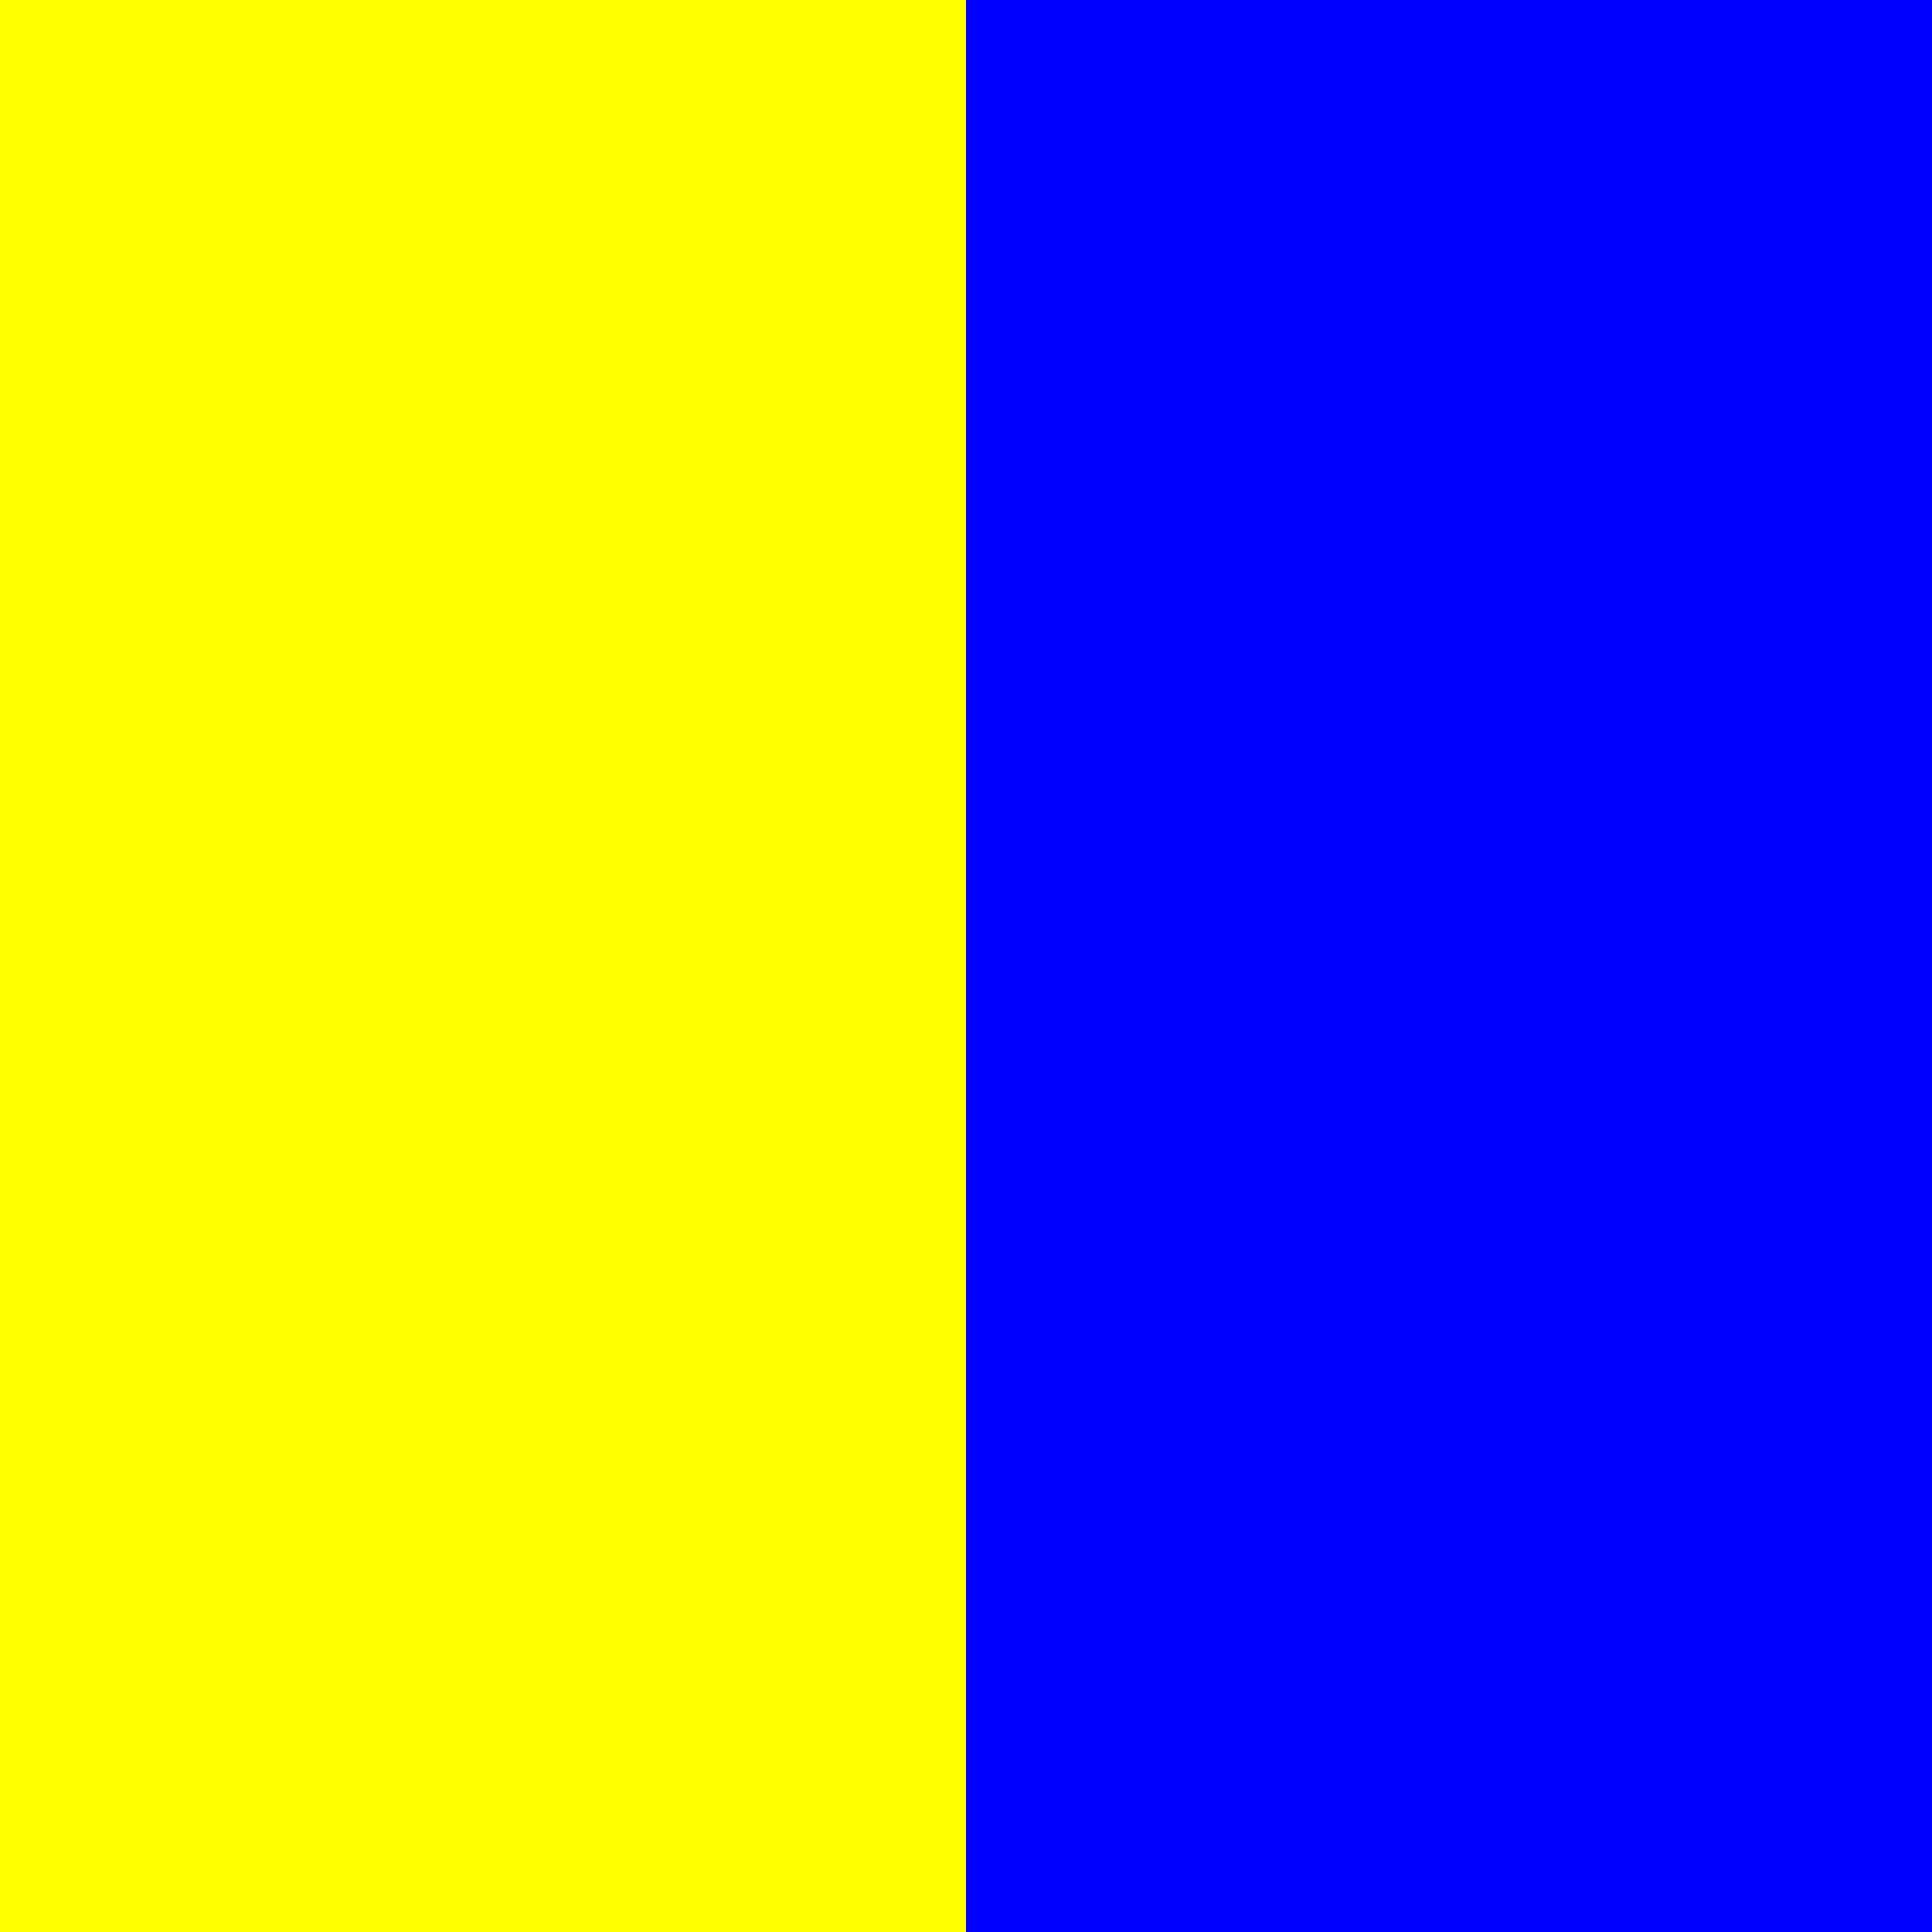
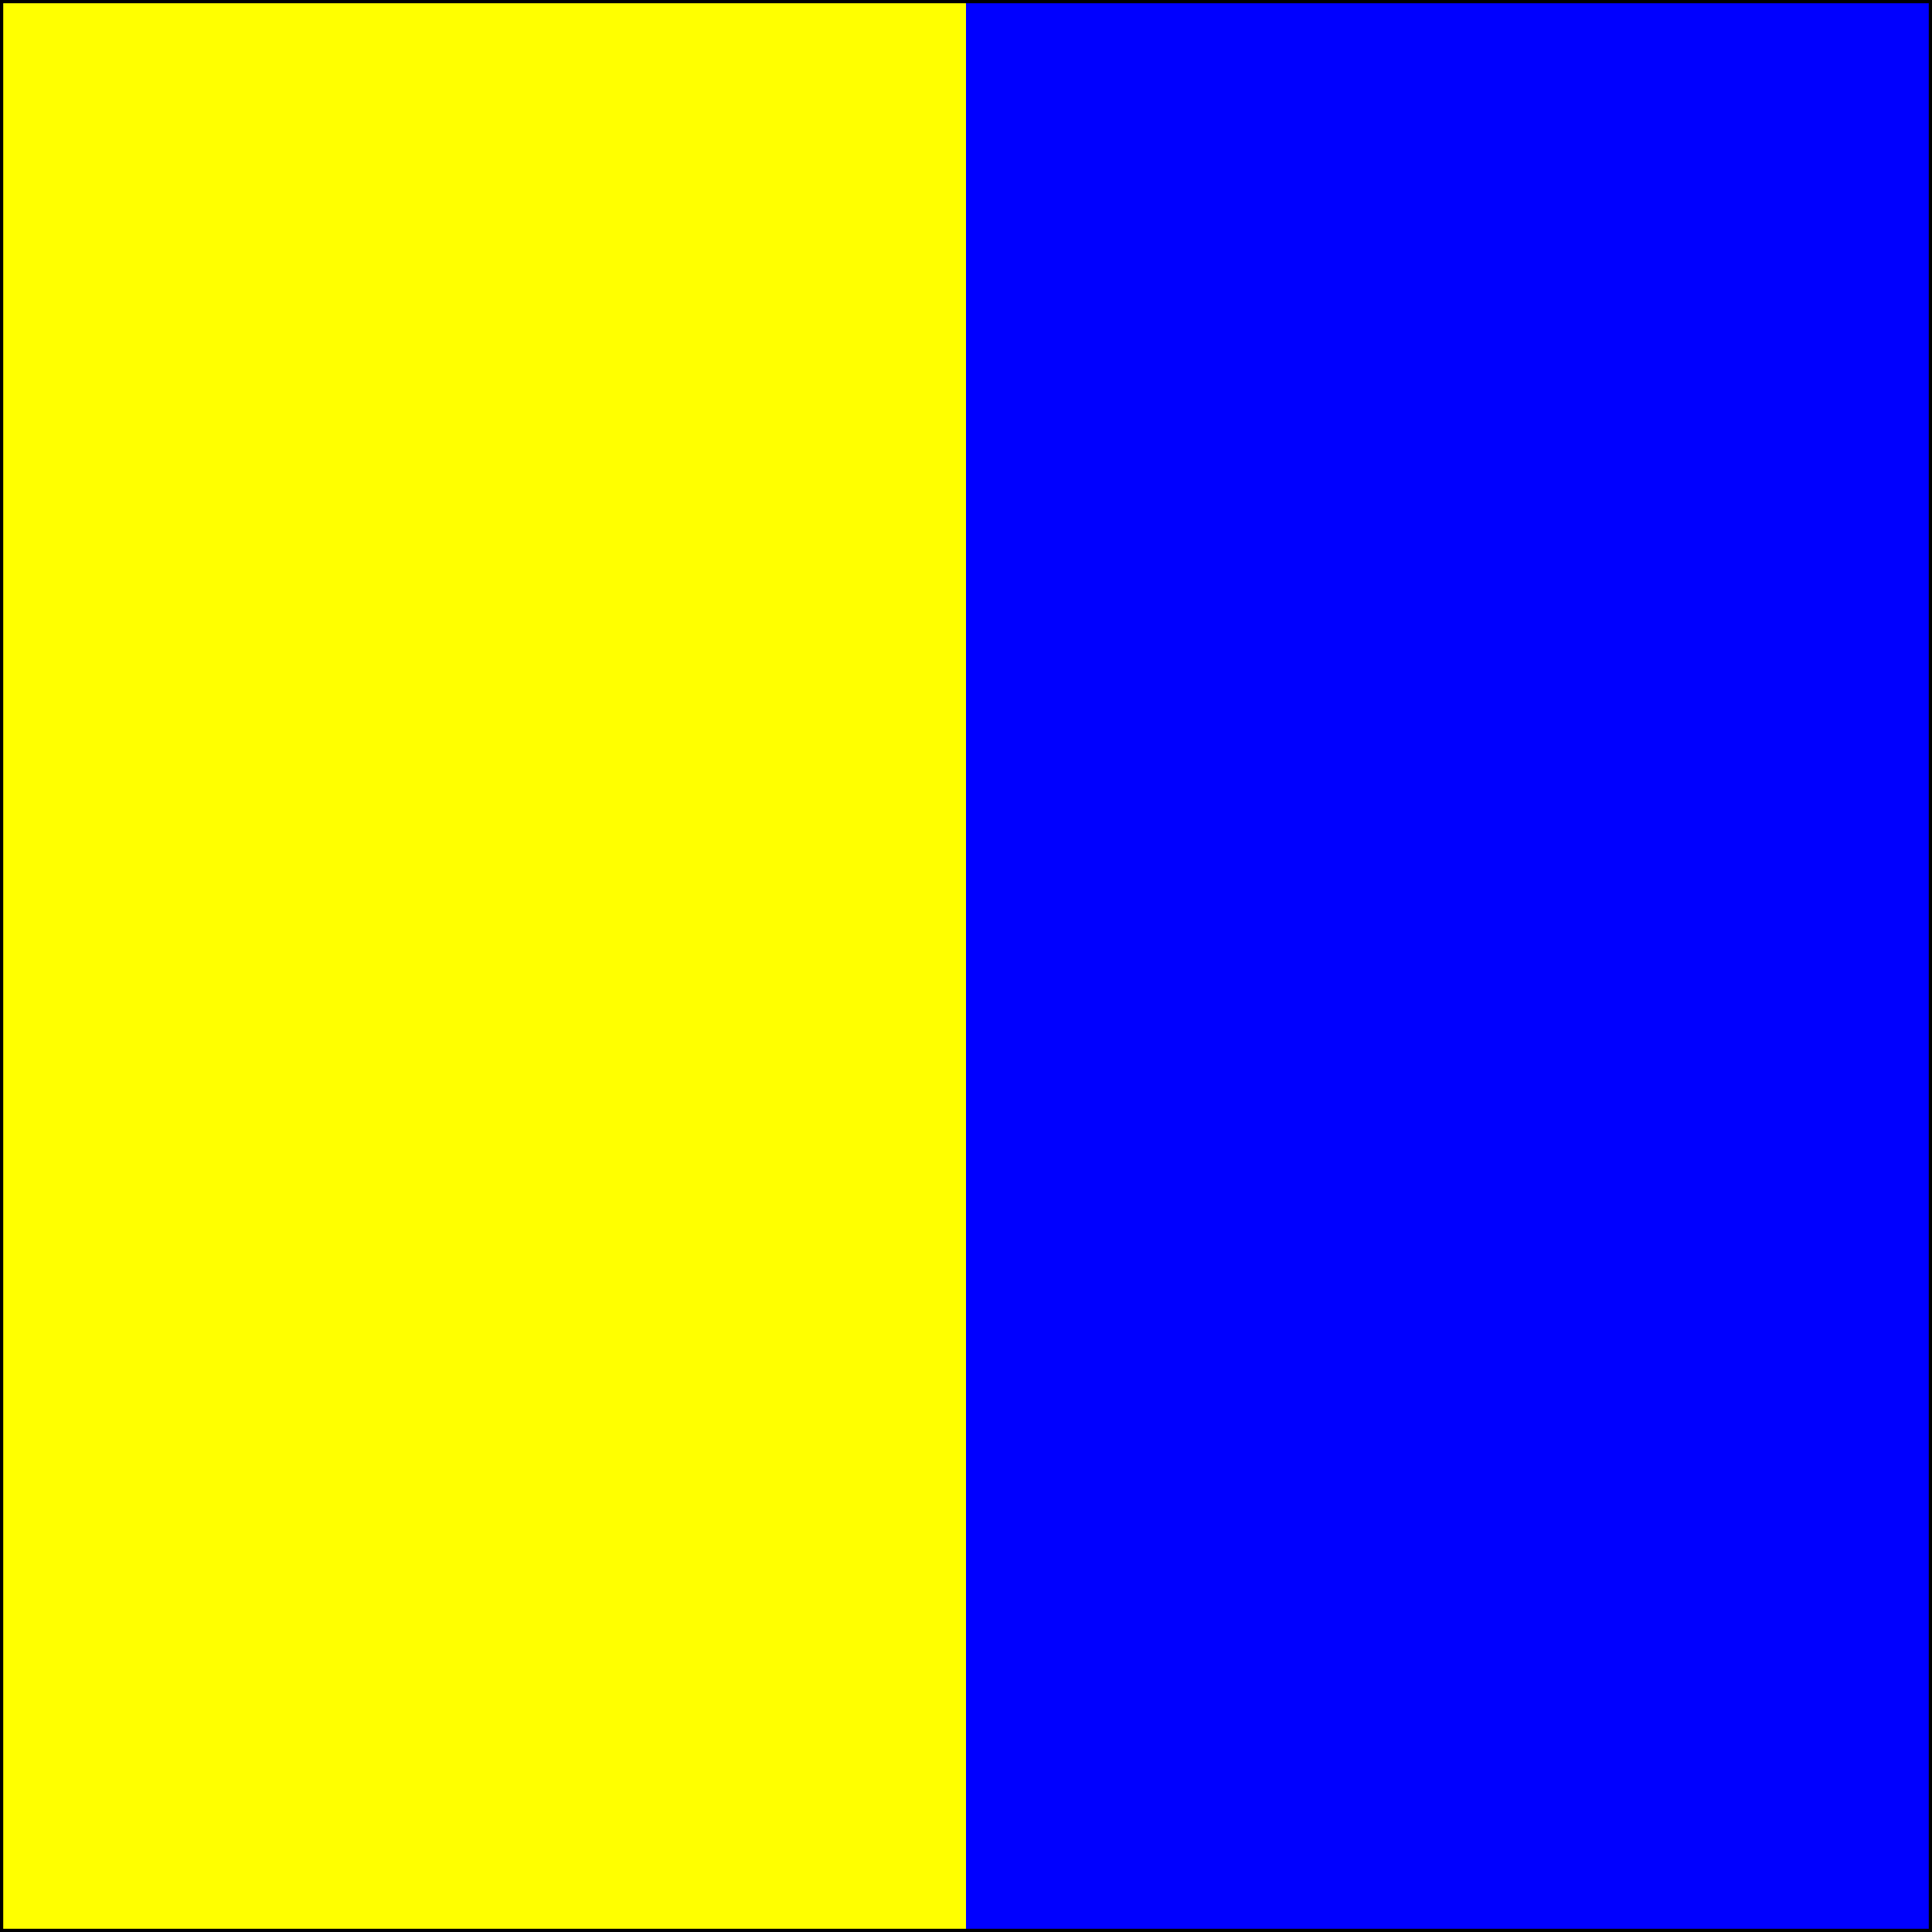
- <svg xmlns="http://www.w3.org/2000/svg" version="1.0" width="600" height="600" viewBox="0 0 2 2">
-   <path d="M0,0h1v2H0z" fill="#ff0" />
-   <path d="M1,0h1v2H1z" fill="#00f" />
+ <svg xmlns="http://www.w3.org/2000/svg" version="1.0" width="600" height="600">
+   <path d="M0,0h300v600H0z" fill="#ff0" />
+   <path d="M300,0h300v600H300z" fill="#00f" />
+   <rect fill="none" width="600" height="600" stroke="#000" stroke-width="2px" />
</svg>
